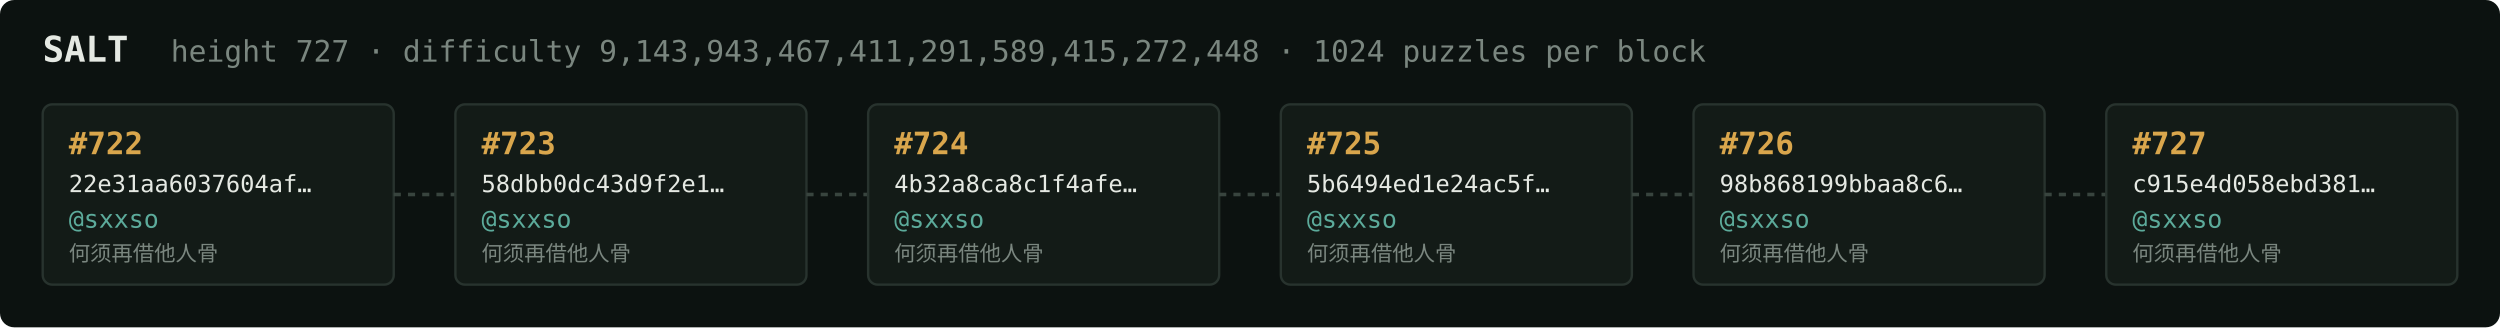
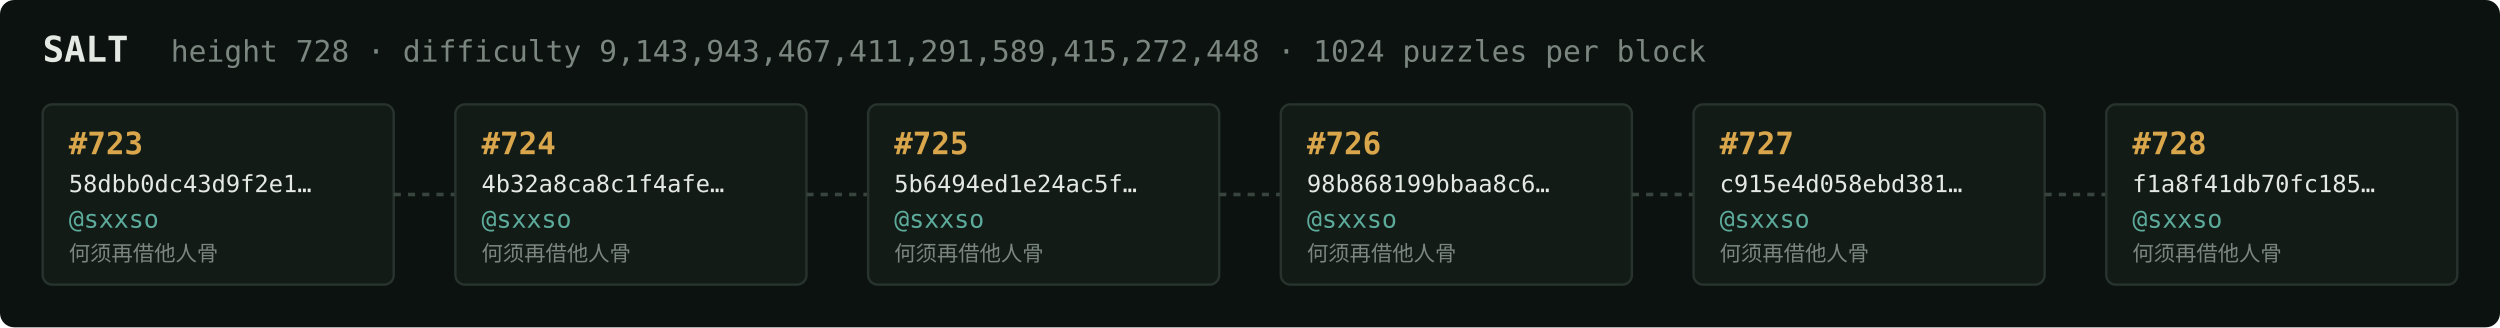
<svg xmlns="http://www.w3.org/2000/svg" width="1054" height="138" viewBox="0 0 1054 138" font-family="ui-monospace,SFMono-Regular,Menlo,monospace">
  <rect fill="#0c1210" width="1054" height="138" rx="6" />
  <text x="18" y="26" fill="#e5e9e3" font-size="15" font-weight="700">SALT</text>
-   <text x="72" y="26" fill="#7a867f" font-size="12.5">height 727 · difficulty 9,143,943,467,411,291,589,415,272,448 · 1024 puzzles per block</text>
+   <text x="72" y="26" fill="#7a867f" font-size="12.5">height 728 · difficulty 9,143,943,467,411,291,589,415,272,448 · 1024 puzzles per block</text>
  <rect x="18" y="44" width="148" height="76" rx="4" fill="#131b17" stroke="#28332e" stroke-width="1" />
-   <text x="29" y="65" fill="#d9a64c" font-size="13" font-weight="700">#722</text>
-   <text x="29" y="81" fill="#e5e9e3" font-size="10">22e31aa6037604af…</text>
+   <text x="29" y="65" fill="#d9a64c" font-size="13" font-weight="700">#723</text>
+   <text x="29" y="81" fill="#e5e9e3" font-size="10">58dbb0dc43d9f2e1…</text>
  <text x="29" y="96" fill="#5cab9b" font-size="10.5">@sxxso</text>
  <text x="29" y="110" fill="#7a867f" font-size="9">何须再借他人骨</text>
  <line x1="166" y1="82.0" x2="192" y2="82.0" stroke="#38443e" stroke-width="1.5" stroke-dasharray="3 3" />
  <rect x="192" y="44" width="148" height="76" rx="4" fill="#131b17" stroke="#28332e" stroke-width="1" />
-   <text x="203" y="65" fill="#d9a64c" font-size="13" font-weight="700">#723</text>
-   <text x="203" y="81" fill="#e5e9e3" font-size="10">58dbb0dc43d9f2e1…</text>
+   <text x="203" y="65" fill="#d9a64c" font-size="13" font-weight="700">#724</text>
+   <text x="203" y="81" fill="#e5e9e3" font-size="10">4b32a8ca8c1f4afe…</text>
  <text x="203" y="96" fill="#5cab9b" font-size="10.5">@sxxso</text>
  <text x="203" y="110" fill="#7a867f" font-size="9">何须再借他人骨</text>
  <line x1="340" y1="82.0" x2="366" y2="82.0" stroke="#38443e" stroke-width="1.5" stroke-dasharray="3 3" />
  <rect x="366" y="44" width="148" height="76" rx="4" fill="#131b17" stroke="#28332e" stroke-width="1" />
-   <text x="377" y="65" fill="#d9a64c" font-size="13" font-weight="700">#724</text>
-   <text x="377" y="81" fill="#e5e9e3" font-size="10">4b32a8ca8c1f4afe…</text>
+   <text x="377" y="65" fill="#d9a64c" font-size="13" font-weight="700">#725</text>
+   <text x="377" y="81" fill="#e5e9e3" font-size="10">5b6494ed1e24ac5f…</text>
  <text x="377" y="96" fill="#5cab9b" font-size="10.5">@sxxso</text>
  <text x="377" y="110" fill="#7a867f" font-size="9">何须再借他人骨</text>
  <line x1="514" y1="82.0" x2="540" y2="82.0" stroke="#38443e" stroke-width="1.5" stroke-dasharray="3 3" />
  <rect x="540" y="44" width="148" height="76" rx="4" fill="#131b17" stroke="#28332e" stroke-width="1" />
-   <text x="551" y="65" fill="#d9a64c" font-size="13" font-weight="700">#725</text>
-   <text x="551" y="81" fill="#e5e9e3" font-size="10">5b6494ed1e24ac5f…</text>
+   <text x="551" y="65" fill="#d9a64c" font-size="13" font-weight="700">#726</text>
+   <text x="551" y="81" fill="#e5e9e3" font-size="10">98b868199bbaa8c6…</text>
  <text x="551" y="96" fill="#5cab9b" font-size="10.5">@sxxso</text>
  <text x="551" y="110" fill="#7a867f" font-size="9">何须再借他人骨</text>
  <line x1="688" y1="82.0" x2="714" y2="82.0" stroke="#38443e" stroke-width="1.5" stroke-dasharray="3 3" />
  <rect x="714" y="44" width="148" height="76" rx="4" fill="#131b17" stroke="#28332e" stroke-width="1" />
-   <text x="725" y="65" fill="#d9a64c" font-size="13" font-weight="700">#726</text>
-   <text x="725" y="81" fill="#e5e9e3" font-size="10">98b868199bbaa8c6…</text>
+   <text x="725" y="65" fill="#d9a64c" font-size="13" font-weight="700">#727</text>
+   <text x="725" y="81" fill="#e5e9e3" font-size="10">c915e4d058ebd381…</text>
  <text x="725" y="96" fill="#5cab9b" font-size="10.5">@sxxso</text>
  <text x="725" y="110" fill="#7a867f" font-size="9">何须再借他人骨</text>
  <line x1="862" y1="82.0" x2="888" y2="82.0" stroke="#38443e" stroke-width="1.5" stroke-dasharray="3 3" />
  <rect x="888" y="44" width="148" height="76" rx="4" fill="#131b17" stroke="#28332e" stroke-width="1" />
-   <text x="899" y="65" fill="#d9a64c" font-size="13" font-weight="700">#727</text>
-   <text x="899" y="81" fill="#e5e9e3" font-size="10">c915e4d058ebd381…</text>
+   <text x="899" y="65" fill="#d9a64c" font-size="13" font-weight="700">#728</text>
+   <text x="899" y="81" fill="#e5e9e3" font-size="10">f1a8f41db70fc185…</text>
  <text x="899" y="96" fill="#5cab9b" font-size="10.5">@sxxso</text>
  <text x="899" y="110" fill="#7a867f" font-size="9">何须再借他人骨</text>
</svg>
